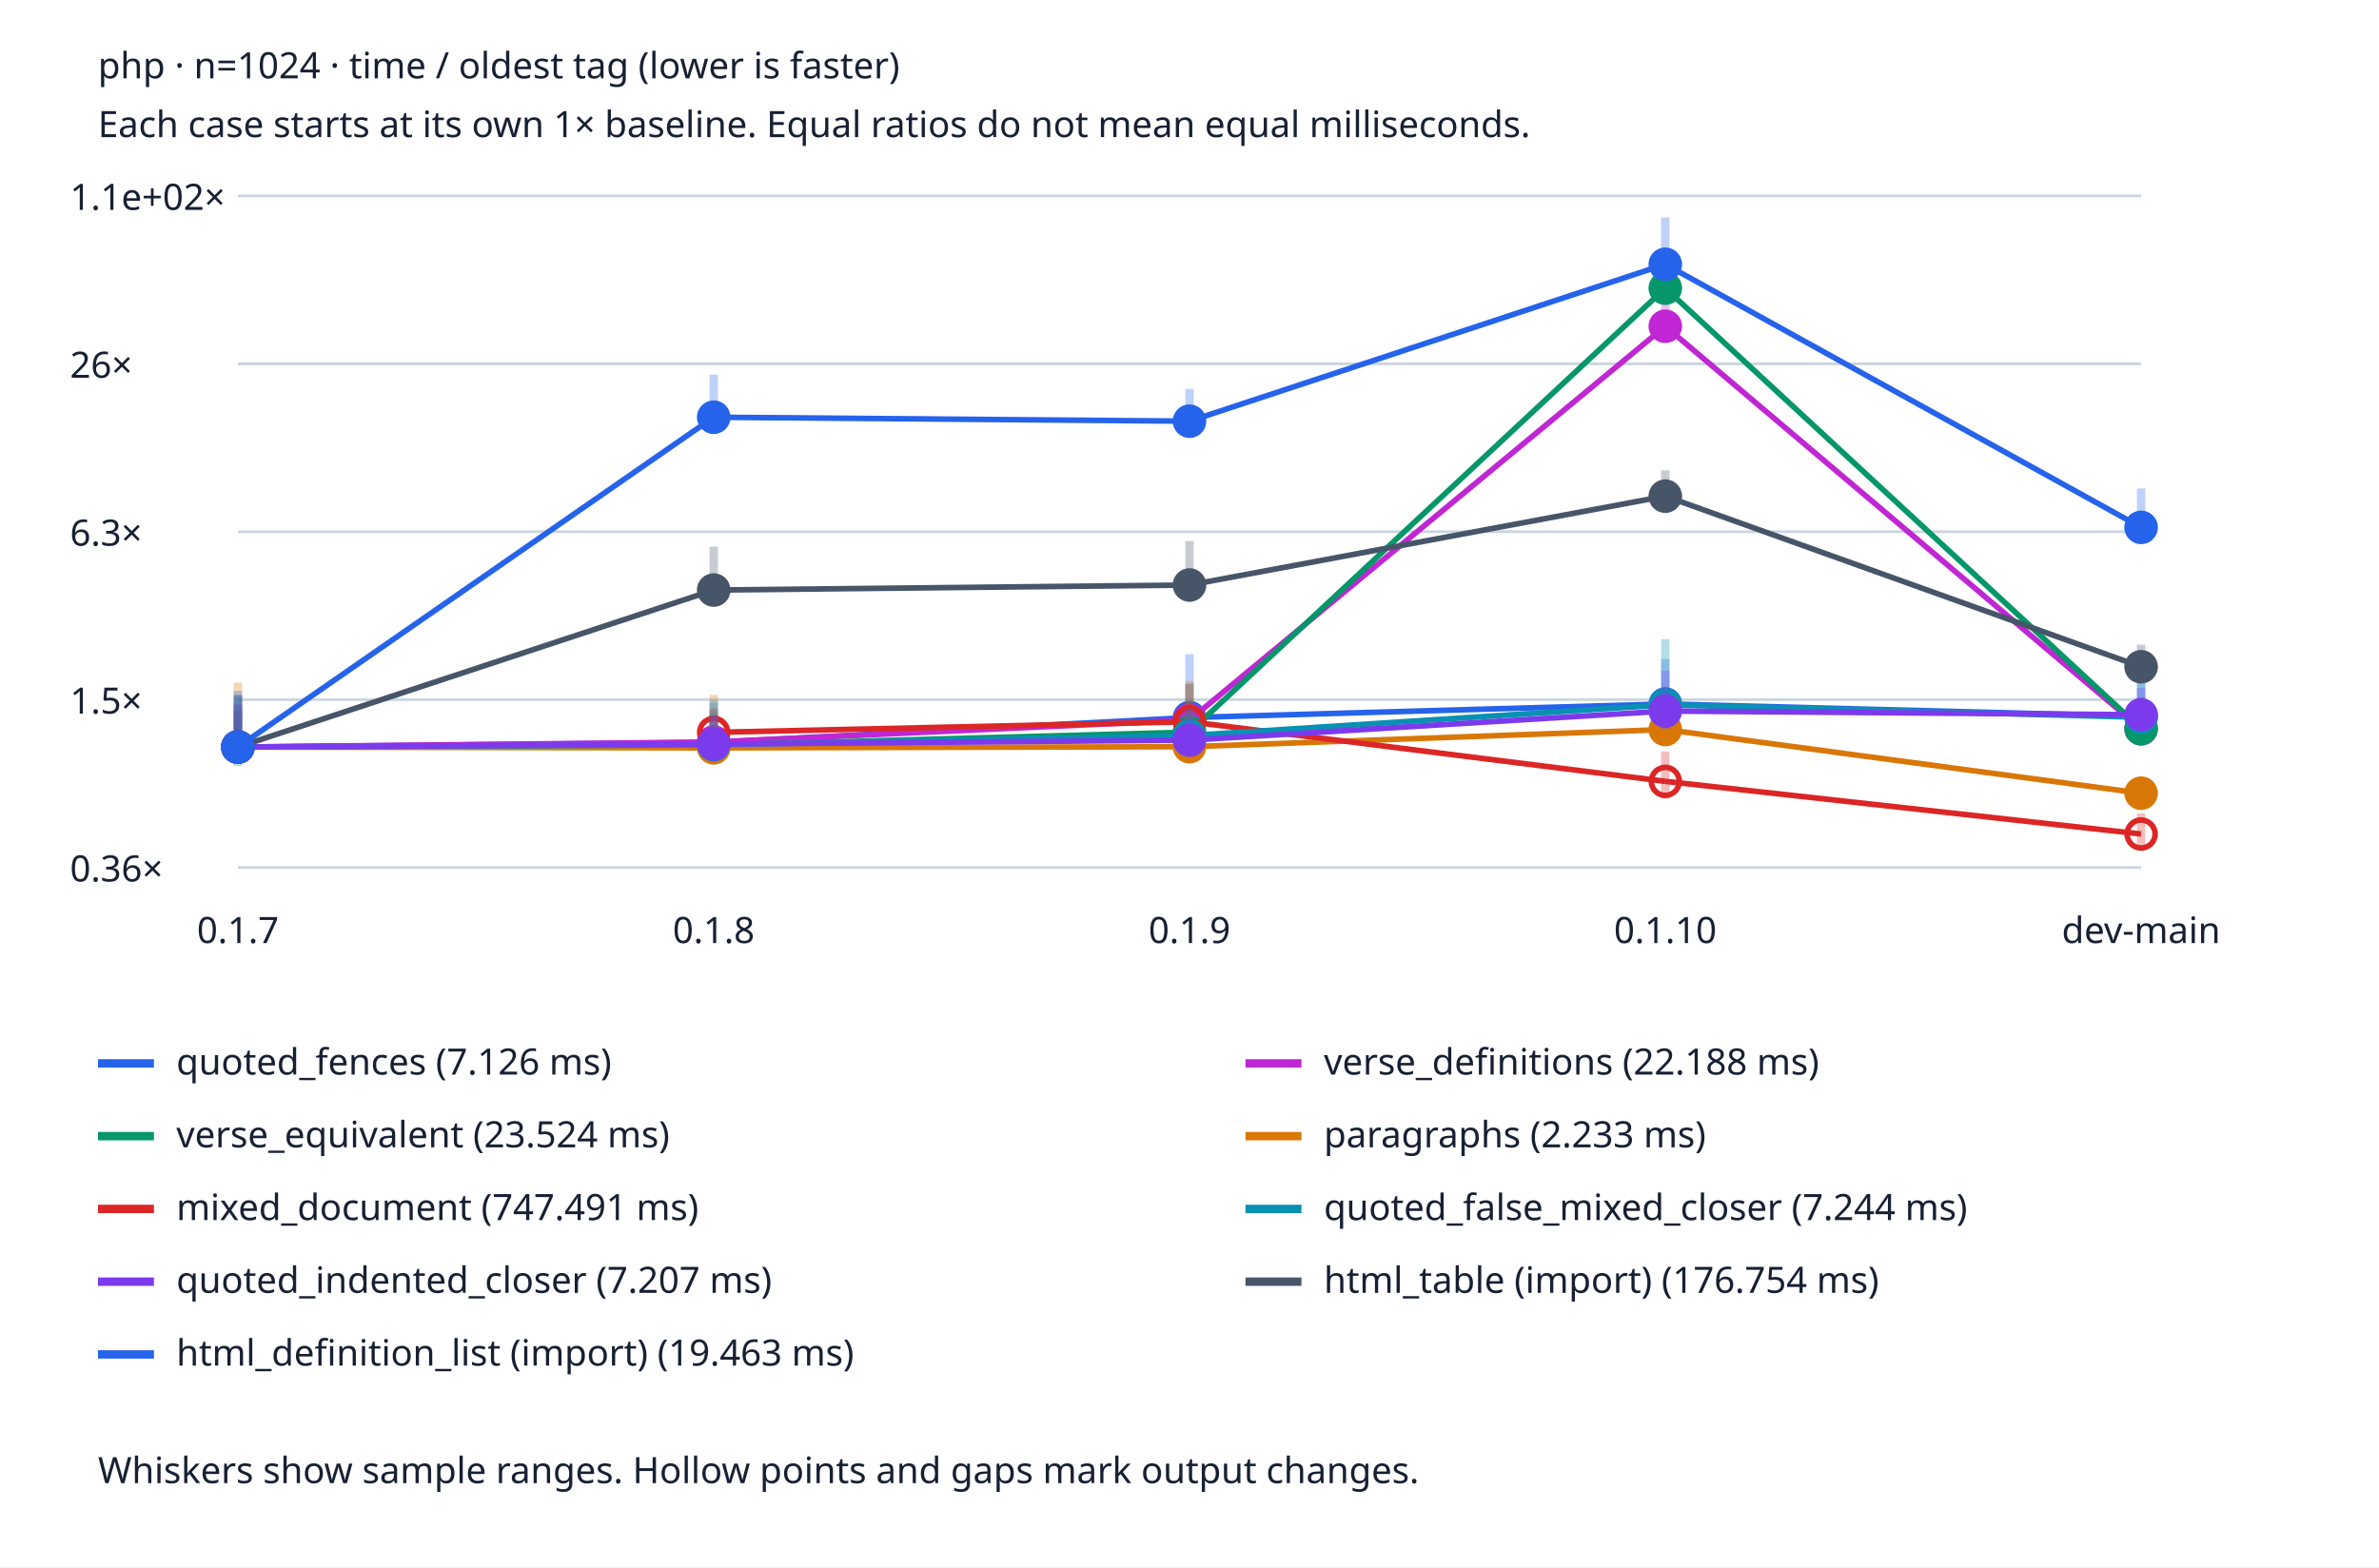
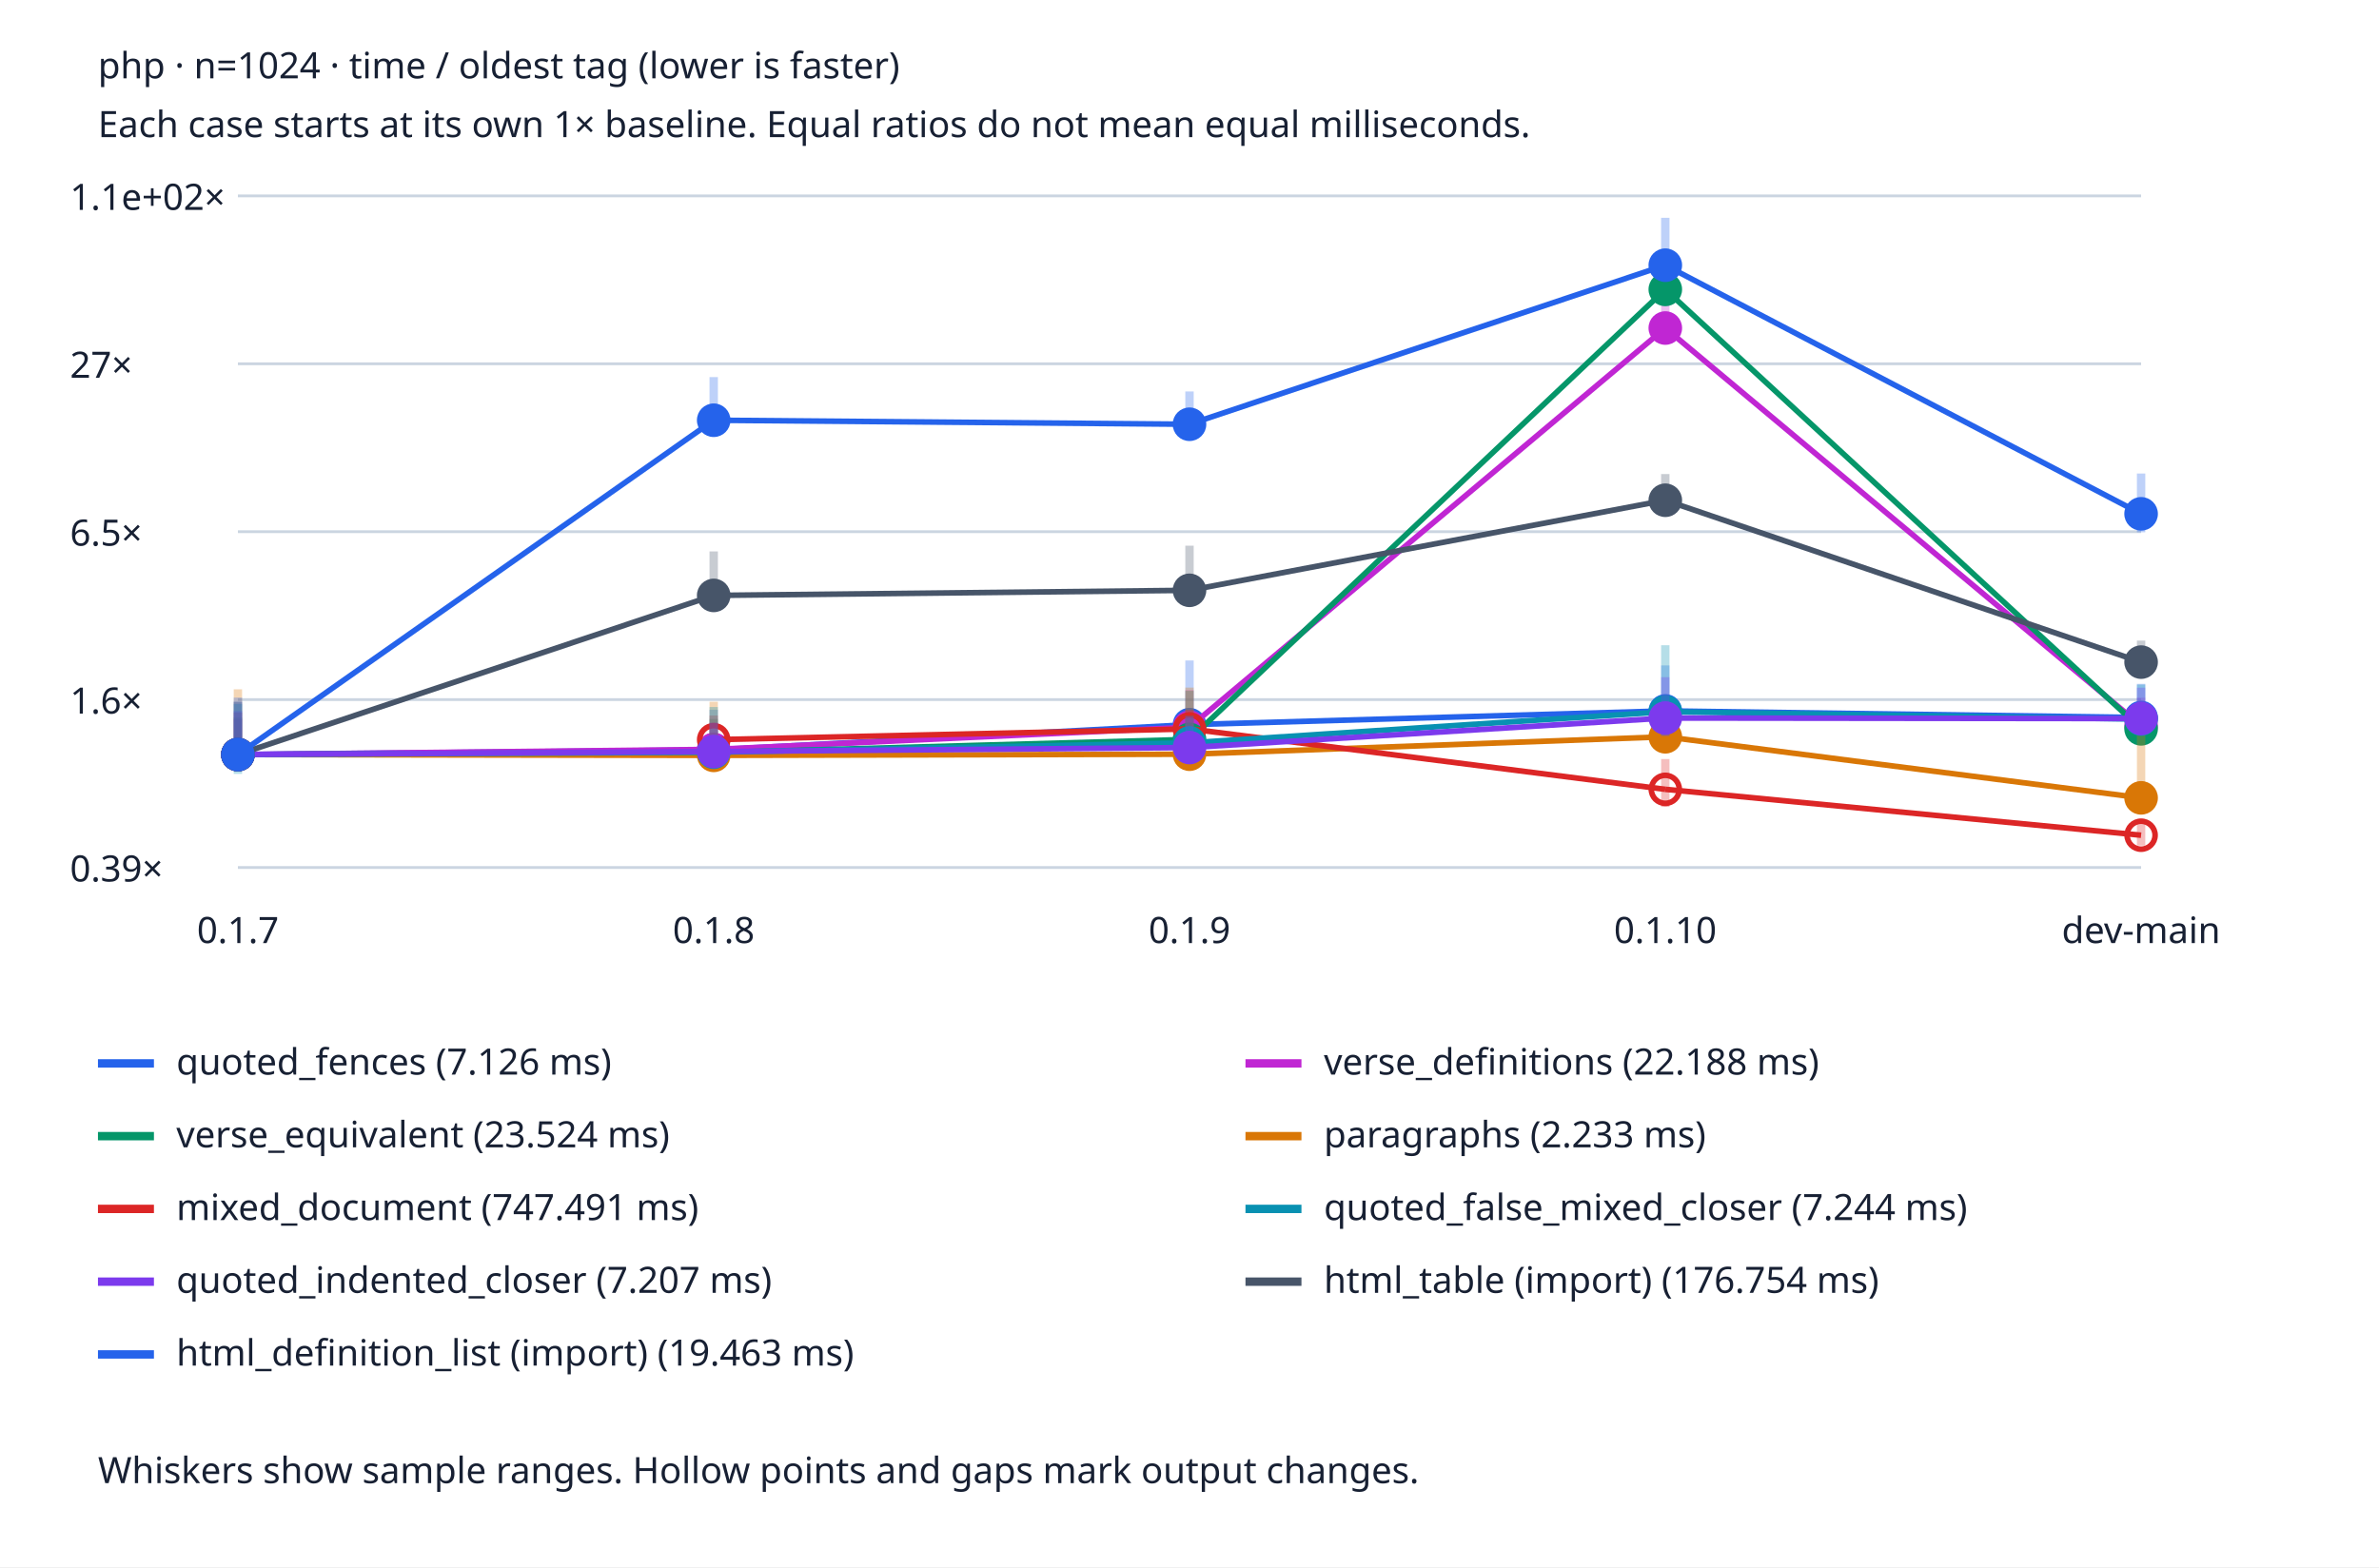
<svg xmlns="http://www.w3.org/2000/svg" viewBox="0 0 850 560" role="img" aria-labelledby="title desc">
  <style>text{font:13px system-ui;fill:#172033}.bg{fill:#fff}.grid{stroke:#cbd5e1}@media(prefers-color-scheme:dark){text{fill:#edf2f7}.bg{fill:#152033}.grid{stroke:#475569}}</style>
  <rect class="bg" width="850" height="560" />
  <text x="35" y="28" font-weight="bold">php · n=1024 · time / oldest tag (lower is faster)</text>
  <text x="35" y="49">Each case starts at its own 1× baseline. Equal ratios do not mean equal milliseconds.</text>
  <line class="grid" x1="85" x2="765" y1="310.0" y2="310.0" />
-   <text x="25" y="315.0">0.36×</text>
+   <text x="25" y="315.0">0.39×</text>
  <line class="grid" x1="85" x2="765" y1="250.0" y2="250.0" />
-   <text x="25" y="255.0">1.5×</text>
+   <text x="25" y="255.0">1.6×</text>
  <line class="grid" x1="85" x2="765" y1="190.0" y2="190.0" />
-   <text x="25" y="195.0">6.3×</text>
+   <text x="25" y="195.0">6.5×</text>
  <line class="grid" x1="85" x2="765" y1="130.0" y2="130.0" />
-   <text x="25" y="135.0">26×</text>
+   <text x="25" y="135.0">27×</text>
  <line class="grid" x1="85" x2="765" y1="70.0" y2="70.0" />
  <text x="25" y="75.0">1.1e+02×</text>
  <text x="85.0" y="337" text-anchor="middle">0.1.7</text>
  <text x="255.0" y="337" text-anchor="middle">0.1.8</text>
  <text x="425.0" y="337" text-anchor="middle">0.1.9</text>
  <text x="595.0" y="337" text-anchor="middle">0.1.10</text>
  <text x="765.0" y="337" text-anchor="middle">dev-main</text>
-   <line x1="85.0" x2="85.0" y1="270.965" y2="248.295" stroke="#2563eb" stroke-width="3" opacity=".3" />
-   <circle cx="85.0" cy="266.953" r="5" fill="#2563eb" stroke="#2563eb" stroke-width="2" />
-   <line x1="85.0" y1="266.953" x2="255.0" y2="265.309" stroke="#2563eb" stroke-width="2" />
-   <line x1="255.0" x2="255.0" y1="270.411" y2="251.157" stroke="#2563eb" stroke-width="3" opacity=".3" />
-   <circle cx="255.0" cy="265.309" r="5" fill="#2563eb" stroke="#2563eb" stroke-width="2" />
-   <line x1="255.0" y1="265.309" x2="425.0" y2="256.407" stroke="#2563eb" stroke-width="2" />
-   <line x1="425.0" x2="425.0" y1="266.534" y2="233.79" stroke="#2563eb" stroke-width="3" opacity=".3" />
-   <circle cx="425.0" cy="256.407" r="5" fill="#2563eb" stroke="#2563eb" stroke-width="2" />
-   <line x1="425.0" y1="256.407" x2="595.0" y2="251.566" stroke="#2563eb" stroke-width="2" />
-   <line x1="595.0" x2="595.0" y1="258.284" y2="235.529" stroke="#2563eb" stroke-width="3" opacity=".3" />
-   <circle cx="595.0" cy="251.566" r="5" fill="#2563eb" stroke="#2563eb" stroke-width="2" />
-   <line x1="595.0" y1="251.566" x2="765.0" y2="255.969" stroke="#2563eb" stroke-width="2" />
-   <line x1="765.0" x2="765.0" y1="257.413" y2="241.532" stroke="#2563eb" stroke-width="3" opacity=".3" />
-   <circle cx="765.0" cy="255.969" r="5" fill="#2563eb" stroke="#2563eb" stroke-width="2" />
+   <line x1="85.0" x2="85.0" y1="273.701" y2="250.723" stroke="#2563eb" stroke-width="3" opacity=".3" />
+   <circle cx="85.0" cy="269.635" r="5" fill="#2563eb" stroke="#2563eb" stroke-width="2" />
+   <line x1="85.0" y1="269.635" x2="255.0" y2="267.968" stroke="#2563eb" stroke-width="2" />
+   <line x1="255.0" x2="255.0" y1="273.14" y2="253.624" stroke="#2563eb" stroke-width="3" opacity=".3" />
+   <circle cx="255.0" cy="267.968" r="5" fill="#2563eb" stroke="#2563eb" stroke-width="2" />
+   <line x1="255.0" y1="267.968" x2="425.0" y2="258.945" stroke="#2563eb" stroke-width="2" />
+   <line x1="425.0" x2="425.0" y1="269.21" y2="236.02" stroke="#2563eb" stroke-width="3" opacity=".3" />
+   <circle cx="425.0" cy="258.945" r="5" fill="#2563eb" stroke="#2563eb" stroke-width="2" />
+   <line x1="425.0" y1="258.945" x2="595.0" y2="254.039" stroke="#2563eb" stroke-width="2" />
+   <line x1="595.0" x2="595.0" y1="260.848" y2="237.783" stroke="#2563eb" stroke-width="3" opacity=".3" />
+   <circle cx="595.0" cy="254.039" r="5" fill="#2563eb" stroke="#2563eb" stroke-width="2" />
+   <line x1="595.0" y1="254.039" x2="765.0" y2="256.4" stroke="#2563eb" stroke-width="2" />
+   <line x1="765.0" x2="765.0" y1="260.686" y2="244.366" stroke="#2563eb" stroke-width="3" opacity=".3" />
+   <circle cx="765.0" cy="256.4" r="5" fill="#2563eb" stroke="#2563eb" stroke-width="2" />
  <line x1="35" x2="55" y1="380" y2="380" stroke="#2563eb" stroke-width="3" />
  <text x="63" y="384">quoted_fences (7.126 ms)</text>
-   <line x1="85.0" x2="85.0" y1="270.47" y2="254.519" stroke="#c026d3" stroke-width="3" opacity=".3" />
-   <circle cx="85.0" cy="266.953" r="5" fill="#c026d3" stroke="#c026d3" stroke-width="2" />
-   <line x1="85.0" y1="266.953" x2="255.0" y2="265.131" stroke="#c026d3" stroke-width="2" />
-   <line x1="255.0" x2="255.0" y1="270.345" y2="255.698" stroke="#c026d3" stroke-width="3" opacity=".3" />
-   <circle cx="255.0" cy="265.131" r="5" fill="#c026d3" stroke="#c026d3" stroke-width="2" />
-   <line x1="255.0" y1="265.131" x2="425.0" y2="257.307" stroke="#c026d3" stroke-width="2" />
-   <line x1="425.0" x2="425.0" y1="268.633" y2="244.231" stroke="#c026d3" stroke-width="3" opacity=".3" />
-   <circle cx="425.0" cy="257.307" r="5" fill="#c026d3" stroke="#c026d3" stroke-width="2" />
-   <line x1="425.0" y1="257.307" x2="595.0" y2="116.591" stroke="#c026d3" stroke-width="2" />
-   <line x1="595.0" x2="595.0" y1="120.951" y2="108.026" stroke="#c026d3" stroke-width="3" opacity=".3" />
-   <circle cx="595.0" cy="116.591" r="5" fill="#c026d3" stroke="#c026d3" stroke-width="2" />
-   <line x1="595.0" y1="116.591" x2="765.0" y2="260.433" stroke="#c026d3" stroke-width="2" />
-   <line x1="765.0" x2="765.0" y1="261.834" y2="252.655" stroke="#c026d3" stroke-width="3" opacity=".3" />
-   <circle cx="765.0" cy="260.433" r="5" fill="#c026d3" stroke="#c026d3" stroke-width="2" />
+   <line x1="85.0" x2="85.0" y1="273.2" y2="257.031" stroke="#c026d3" stroke-width="3" opacity=".3" />
+   <circle cx="85.0" cy="269.635" r="5" fill="#c026d3" stroke="#c026d3" stroke-width="2" />
+   <line x1="85.0" y1="269.635" x2="255.0" y2="267.788" stroke="#c026d3" stroke-width="2" />
+   <line x1="255.0" x2="255.0" y1="273.073" y2="258.227" stroke="#c026d3" stroke-width="3" opacity=".3" />
+   <circle cx="255.0" cy="267.788" r="5" fill="#c026d3" stroke="#c026d3" stroke-width="2" />
+   <line x1="255.0" y1="267.788" x2="425.0" y2="259.857" stroke="#c026d3" stroke-width="2" />
+   <line x1="425.0" x2="425.0" y1="271.338" y2="246.604" stroke="#c026d3" stroke-width="3" opacity=".3" />
+   <circle cx="425.0" cy="259.857" r="5" fill="#c026d3" stroke="#c026d3" stroke-width="2" />
+   <line x1="425.0" y1="259.857" x2="595.0" y2="117.225" stroke="#c026d3" stroke-width="2" />
+   <line x1="595.0" x2="595.0" y1="121.645" y2="108.543" stroke="#c026d3" stroke-width="3" opacity=".3" />
+   <circle cx="595.0" cy="117.225" r="5" fill="#c026d3" stroke="#c026d3" stroke-width="2" />
+   <line x1="595.0" y1="117.225" x2="765.0" y2="259.332" stroke="#c026d3" stroke-width="2" />
+   <line x1="765.0" x2="765.0" y1="263.332" y2="249.333" stroke="#c026d3" stroke-width="3" opacity=".3" />
+   <circle cx="765.0" cy="259.332" r="5" fill="#c026d3" stroke="#c026d3" stroke-width="2" />
  <line x1="445" x2="465" y1="380" y2="380" stroke="#c026d3" stroke-width="3" />
  <text x="473" y="384">verse_definitions (22.188 ms)</text>
-   <line x1="85.0" x2="85.0" y1="270.461" y2="253.896" stroke="#059669" stroke-width="3" opacity=".3" />
-   <circle cx="85.0" cy="266.953" r="5" fill="#059669" stroke="#059669" stroke-width="2" />
-   <line x1="85.0" y1="266.953" x2="255.0" y2="266.278" stroke="#059669" stroke-width="2" />
-   <line x1="255.0" x2="255.0" y1="270.065" y2="254.423" stroke="#059669" stroke-width="3" opacity=".3" />
-   <circle cx="255.0" cy="266.278" r="5" fill="#059669" stroke="#059669" stroke-width="2" />
-   <line x1="255.0" y1="266.278" x2="425.0" y2="261.618" stroke="#059669" stroke-width="2" />
-   <line x1="425.0" x2="425.0" y1="267.133" y2="244.496" stroke="#059669" stroke-width="3" opacity=".3" />
-   <circle cx="425.0" cy="261.618" r="5" fill="#059669" stroke="#059669" stroke-width="2" />
-   <line x1="425.0" y1="261.618" x2="595.0" y2="102.971" stroke="#059669" stroke-width="2" />
-   <line x1="595.0" x2="595.0" y1="106.893" y2="98.696" stroke="#059669" stroke-width="3" opacity=".3" />
-   <circle cx="595.0" cy="102.971" r="5" fill="#059669" stroke="#059669" stroke-width="2" />
-   <line x1="595.0" y1="102.971" x2="765.0" y2="260.386" stroke="#059669" stroke-width="2" />
-   <line x1="765.0" x2="765.0" y1="263.34" y2="249.185" stroke="#059669" stroke-width="3" opacity=".3" />
-   <circle cx="765.0" cy="260.386" r="5" fill="#059669" stroke="#059669" stroke-width="2" />
+   <line x1="85.0" x2="85.0" y1="273.191" y2="256.4" stroke="#059669" stroke-width="3" opacity=".3" />
+   <circle cx="85.0" cy="269.635" r="5" fill="#059669" stroke="#059669" stroke-width="2" />
+   <line x1="85.0" y1="269.635" x2="255.0" y2="268.951" stroke="#059669" stroke-width="2" />
+   <line x1="255.0" x2="255.0" y1="272.79" y2="256.934" stroke="#059669" stroke-width="3" opacity=".3" />
+   <circle cx="255.0" cy="268.951" r="5" fill="#059669" stroke="#059669" stroke-width="2" />
+   <line x1="255.0" y1="268.951" x2="425.0" y2="264.228" stroke="#059669" stroke-width="2" />
+   <line x1="425.0" x2="425.0" y1="269.818" y2="246.872" stroke="#059669" stroke-width="3" opacity=".3" />
+   <circle cx="425.0" cy="264.228" r="5" fill="#059669" stroke="#059669" stroke-width="2" />
+   <line x1="425.0" y1="264.228" x2="595.0" y2="103.42" stroke="#059669" stroke-width="2" />
+   <line x1="595.0" x2="595.0" y1="107.395" y2="99.087" stroke="#059669" stroke-width="3" opacity=".3" />
+   <circle cx="595.0" cy="103.42" r="5" fill="#059669" stroke="#059669" stroke-width="2" />
+   <line x1="595.0" y1="103.42" x2="765.0" y2="260.451" stroke="#059669" stroke-width="2" />
+   <line x1="765.0" x2="765.0" y1="264.849" y2="251.904" stroke="#059669" stroke-width="3" opacity=".3" />
+   <circle cx="765.0" cy="260.451" r="5" fill="#059669" stroke="#059669" stroke-width="2" />
  <line x1="35" x2="55" y1="406" y2="406" stroke="#059669" stroke-width="3" />
  <text x="63" y="410">verse_equivalent (23.524 ms)</text>
-   <line x1="85.0" x2="85.0" y1="269.305" y2="243.956" stroke="#d97706" stroke-width="3" opacity=".3" />
-   <circle cx="85.0" cy="266.953" r="5" fill="#d97706" stroke="#d97706" stroke-width="2" />
-   <line x1="85.0" y1="266.953" x2="255.0" y2="267.243" stroke="#d97706" stroke-width="2" />
-   <line x1="255.0" x2="255.0" y1="268.482" y2="248.334" stroke="#d97706" stroke-width="3" opacity=".3" />
-   <circle cx="255.0" cy="267.243" r="5" fill="#d97706" stroke="#d97706" stroke-width="2" />
-   <line x1="255.0" y1="267.243" x2="425.0" y2="266.834" stroke="#d97706" stroke-width="2" />
-   <line x1="425.0" x2="425.0" y1="269.117" y2="243.34" stroke="#d97706" stroke-width="3" opacity=".3" />
-   <circle cx="425.0" cy="266.834" r="5" fill="#d97706" stroke="#d97706" stroke-width="2" />
-   <line x1="425.0" y1="266.834" x2="595.0" y2="260.691" stroke="#d97706" stroke-width="2" />
-   <line x1="595.0" x2="595.0" y1="262.056" y2="249.635" stroke="#d97706" stroke-width="3" opacity=".3" />
-   <circle cx="595.0" cy="260.691" r="5" fill="#d97706" stroke="#d97706" stroke-width="2" />
-   <line x1="595.0" y1="260.691" x2="765.0" y2="283.45" stroke="#d97706" stroke-width="2" />
-   <line x1="765.0" x2="765.0" y1="284.951" y2="281.59" stroke="#d97706" stroke-width="3" opacity=".3" />
-   <circle cx="765.0" cy="283.45" r="5" fill="#d97706" stroke="#d97706" stroke-width="2" />
+   <line x1="85.0" x2="85.0" y1="272.019" y2="246.325" stroke="#d97706" stroke-width="3" opacity=".3" />
+   <circle cx="85.0" cy="269.635" r="5" fill="#d97706" stroke="#d97706" stroke-width="2" />
+   <line x1="85.0" y1="269.635" x2="255.0" y2="269.929" stroke="#d97706" stroke-width="2" />
+   <line x1="255.0" x2="255.0" y1="271.185" y2="250.762" stroke="#d97706" stroke-width="3" opacity=".3" />
+   <circle cx="255.0" cy="269.929" r="5" fill="#d97706" stroke="#d97706" stroke-width="2" />
+   <line x1="255.0" y1="269.929" x2="425.0" y2="269.514" stroke="#d97706" stroke-width="2" />
+   <line x1="425.0" x2="425.0" y1="271.829" y2="245.7" stroke="#d97706" stroke-width="3" opacity=".3" />
+   <circle cx="425.0" cy="269.514" r="5" fill="#d97706" stroke="#d97706" stroke-width="2" />
+   <line x1="425.0" y1="269.514" x2="595.0" y2="263.288" stroke="#d97706" stroke-width="2" />
+   <line x1="595.0" x2="595.0" y1="264.671" y2="252.081" stroke="#d97706" stroke-width="3" opacity=".3" />
+   <circle cx="595.0" cy="263.288" r="5" fill="#d97706" stroke="#d97706" stroke-width="2" />
+   <line x1="595.0" y1="263.288" x2="765.0" y2="285.108" stroke="#d97706" stroke-width="2" />
+   <line x1="765.0" x2="765.0" y1="286.028" y2="256.882" stroke="#d97706" stroke-width="3" opacity=".3" />
+   <circle cx="765.0" cy="285.108" r="5" fill="#d97706" stroke="#d97706" stroke-width="2" />
  <line x1="445" x2="465" y1="406" y2="406" stroke="#d97706" stroke-width="3" />
  <text x="473" y="410">paragraphs (2.233 ms)</text>
-   <line x1="85.0" x2="85.0" y1="271.261" y2="252.171" stroke="#dc2626" stroke-width="3" opacity=".3" />
-   <circle cx="85.0" cy="266.953" r="5" fill="#dc2626" stroke="#dc2626" stroke-width="2" />
-   <line x1="255.0" x2="255.0" y1="265.525" y2="253.21" stroke="#dc2626" stroke-width="3" opacity=".3" />
-   <circle cx="255.0" cy="261.708" r="5" fill="none" stroke="#dc2626" stroke-width="2" />
-   <line x1="255.0" y1="261.708" x2="425.0" y2="257.911" stroke="#dc2626" stroke-width="2" />
-   <line x1="425.0" x2="425.0" y1="265.933" y2="251.178" stroke="#dc2626" stroke-width="3" opacity=".3" />
-   <circle cx="425.0" cy="257.911" r="5" fill="none" stroke="#dc2626" stroke-width="2" />
-   <line x1="425.0" y1="257.911" x2="595.0" y2="279.216" stroke="#dc2626" stroke-width="2" />
-   <line x1="595.0" x2="595.0" y1="285.416" y2="268.53" stroke="#dc2626" stroke-width="3" opacity=".3" />
-   <circle cx="595.0" cy="279.216" r="5" fill="none" stroke="#dc2626" stroke-width="2" />
-   <line x1="595.0" y1="279.216" x2="765.0" y2="298.033" stroke="#dc2626" stroke-width="2" />
-   <line x1="765.0" x2="765.0" y1="302.275" y2="290.62" stroke="#dc2626" stroke-width="3" opacity=".3" />
-   <circle cx="765.0" cy="298.033" r="5" fill="none" stroke="#dc2626" stroke-width="2" />
+   <line x1="85.0" x2="85.0" y1="274.001" y2="254.652" stroke="#dc2626" stroke-width="3" opacity=".3" />
+   <circle cx="85.0" cy="269.635" r="5" fill="#dc2626" stroke="#dc2626" stroke-width="2" />
+   <line x1="255.0" x2="255.0" y1="268.188" y2="255.705" stroke="#dc2626" stroke-width="3" opacity=".3" />
+   <circle cx="255.0" cy="264.318" r="5" fill="none" stroke="#dc2626" stroke-width="2" />
+   <line x1="255.0" y1="264.318" x2="425.0" y2="260.47" stroke="#dc2626" stroke-width="2" />
+   <line x1="425.0" x2="425.0" y1="268.602" y2="253.645" stroke="#dc2626" stroke-width="3" opacity=".3" />
+   <circle cx="425.0" cy="260.47" r="5" fill="none" stroke="#dc2626" stroke-width="2" />
+   <line x1="425.0" y1="260.47" x2="595.0" y2="282.065" stroke="#dc2626" stroke-width="2" />
+   <line x1="595.0" x2="595.0" y1="288.349" y2="271.234" stroke="#dc2626" stroke-width="3" opacity=".3" />
+   <circle cx="595.0" cy="282.065" r="5" fill="none" stroke="#dc2626" stroke-width="2" />
+   <line x1="595.0" y1="282.065" x2="765.0" y2="298.459" stroke="#dc2626" stroke-width="2" />
+   <line x1="765.0" x2="765.0" y1="302.17" y2="293.199" stroke="#dc2626" stroke-width="3" opacity=".3" />
+   <circle cx="765.0" cy="298.459" r="5" fill="none" stroke="#dc2626" stroke-width="2" />
  <line x1="35" x2="55" y1="432" y2="432" stroke="#dc2626" stroke-width="3" />
  <text x="63" y="436">mixed_document (747.491 ms)</text>
-   <line x1="85.0" x2="85.0" y1="273.774" y2="249.119" stroke="#0891b2" stroke-width="3" opacity=".3" />
-   <circle cx="85.0" cy="266.953" r="5" fill="#0891b2" stroke="#0891b2" stroke-width="2" />
-   <line x1="85.0" y1="266.953" x2="255.0" y2="266.139" stroke="#0891b2" stroke-width="2" />
-   <line x1="255.0" x2="255.0" y1="270.533" y2="250.187" stroke="#0891b2" stroke-width="3" opacity=".3" />
-   <circle cx="255.0" cy="266.139" r="5" fill="#0891b2" stroke="#0891b2" stroke-width="2" />
-   <line x1="255.0" y1="266.139" x2="425.0" y2="262.829" stroke="#0891b2" stroke-width="2" />
-   <line x1="425.0" x2="425.0" y1="269.959" y2="253.218" stroke="#0891b2" stroke-width="3" opacity=".3" />
-   <circle cx="425.0" cy="262.829" r="5" fill="#0891b2" stroke="#0891b2" stroke-width="2" />
-   <line x1="425.0" y1="262.829" x2="595.0" y2="251.871" stroke="#0891b2" stroke-width="2" />
-   <line x1="595.0" x2="595.0" y1="260.295" y2="228.413" stroke="#0891b2" stroke-width="3" opacity=".3" />
-   <circle cx="595.0" cy="251.871" r="5" fill="#0891b2" stroke="#0891b2" stroke-width="2" />
-   <line x1="595.0" y1="251.871" x2="765.0" y2="256.316" stroke="#0891b2" stroke-width="2" />
-   <line x1="765.0" x2="765.0" y1="258.024" y2="237.493" stroke="#0891b2" stroke-width="3" opacity=".3" />
-   <circle cx="765.0" cy="256.316" r="5" fill="#0891b2" stroke="#0891b2" stroke-width="2" />
+   <line x1="85.0" x2="85.0" y1="276.549" y2="251.558" stroke="#0891b2" stroke-width="3" opacity=".3" />
+   <circle cx="85.0" cy="269.635" r="5" fill="#0891b2" stroke="#0891b2" stroke-width="2" />
+   <line x1="85.0" y1="269.635" x2="255.0" y2="268.81" stroke="#0891b2" stroke-width="2" />
+   <line x1="255.0" x2="255.0" y1="273.263" y2="252.641" stroke="#0891b2" stroke-width="3" opacity=".3" />
+   <circle cx="255.0" cy="268.81" r="5" fill="#0891b2" stroke="#0891b2" stroke-width="2" />
+   <line x1="255.0" y1="268.81" x2="425.0" y2="265.455" stroke="#0891b2" stroke-width="2" />
+   <line x1="425.0" x2="425.0" y1="272.682" y2="255.712" stroke="#0891b2" stroke-width="3" opacity=".3" />
+   <circle cx="425.0" cy="265.455" r="5" fill="#0891b2" stroke="#0891b2" stroke-width="2" />
+   <line x1="425.0" y1="265.455" x2="595.0" y2="254.347" stroke="#0891b2" stroke-width="2" />
+   <line x1="595.0" x2="595.0" y1="262.886" y2="230.57" stroke="#0891b2" stroke-width="3" opacity=".3" />
+   <circle cx="595.0" cy="254.347" r="5" fill="#0891b2" stroke="#0891b2" stroke-width="2" />
+   <line x1="595.0" y1="254.347" x2="765.0" y2="256.982" stroke="#0891b2" stroke-width="2" />
+   <line x1="765.0" x2="765.0" y1="261.236" y2="244.629" stroke="#0891b2" stroke-width="3" opacity=".3" />
+   <circle cx="765.0" cy="256.982" r="5" fill="#0891b2" stroke="#0891b2" stroke-width="2" />
  <line x1="445" x2="465" y1="432" y2="432" stroke="#0891b2" stroke-width="3" />
  <text x="473" y="436">quoted_false_mixed_closer (7.244 ms)</text>
-   <line x1="85.0" x2="85.0" y1="271.467" y2="251.628" stroke="#7c3aed" stroke-width="3" opacity=".3" />
-   <circle cx="85.0" cy="266.953" r="5" fill="#7c3aed" stroke="#7c3aed" stroke-width="2" />
-   <line x1="85.0" y1="266.953" x2="255.0" y2="265.903" stroke="#7c3aed" stroke-width="2" />
-   <line x1="255.0" x2="255.0" y1="270.775" y2="255.783" stroke="#7c3aed" stroke-width="3" opacity=".3" />
-   <circle cx="255.0" cy="265.903" r="5" fill="#7c3aed" stroke="#7c3aed" stroke-width="2" />
-   <line x1="255.0" y1="265.903" x2="425.0" y2="264.491" stroke="#7c3aed" stroke-width="2" />
-   <line x1="425.0" x2="425.0" y1="269.583" y2="253.549" stroke="#7c3aed" stroke-width="3" opacity=".3" />
-   <circle cx="425.0" cy="264.491" r="5" fill="#7c3aed" stroke="#7c3aed" stroke-width="2" />
-   <line x1="425.0" y1="264.491" x2="595.0" y2="254.082" stroke="#7c3aed" stroke-width="2" />
-   <line x1="595.0" x2="595.0" y1="260.46" y2="239.672" stroke="#7c3aed" stroke-width="3" opacity=".3" />
-   <circle cx="595.0" cy="254.082" r="5" fill="#7c3aed" stroke="#7c3aed" stroke-width="2" />
-   <line x1="595.0" y1="254.082" x2="765.0" y2="255.417" stroke="#7c3aed" stroke-width="2" />
-   <line x1="765.0" x2="765.0" y1="258.153" y2="245.764" stroke="#7c3aed" stroke-width="3" opacity=".3" />
-   <circle cx="765.0" cy="255.417" r="5" fill="#7c3aed" stroke="#7c3aed" stroke-width="2" />
+   <line x1="85.0" x2="85.0" y1="274.211" y2="254.101" stroke="#7c3aed" stroke-width="3" opacity=".3" />
+   <circle cx="85.0" cy="269.635" r="5" fill="#7c3aed" stroke="#7c3aed" stroke-width="2" />
+   <line x1="85.0" y1="269.635" x2="255.0" y2="268.571" stroke="#7c3aed" stroke-width="2" />
+   <line x1="255.0" x2="255.0" y1="273.509" y2="258.313" stroke="#7c3aed" stroke-width="3" opacity=".3" />
+   <circle cx="255.0" cy="268.571" r="5" fill="#7c3aed" stroke="#7c3aed" stroke-width="2" />
+   <line x1="255.0" y1="268.571" x2="425.0" y2="267.139" stroke="#7c3aed" stroke-width="2" />
+   <line x1="425.0" x2="425.0" y1="272.301" y2="256.049" stroke="#7c3aed" stroke-width="3" opacity=".3" />
+   <circle cx="425.0" cy="267.139" r="5" fill="#7c3aed" stroke="#7c3aed" stroke-width="2" />
+   <line x1="425.0" y1="267.139" x2="595.0" y2="256.589" stroke="#7c3aed" stroke-width="2" />
+   <line x1="595.0" x2="595.0" y1="263.053" y2="241.982" stroke="#7c3aed" stroke-width="3" opacity=".3" />
+   <circle cx="595.0" cy="256.589" r="5" fill="#7c3aed" stroke="#7c3aed" stroke-width="2" />
+   <line x1="595.0" y1="256.589" x2="765.0" y2="256.783" stroke="#7c3aed" stroke-width="2" />
+   <line x1="765.0" x2="765.0" y1="259.486" y2="245.745" stroke="#7c3aed" stroke-width="3" opacity=".3" />
+   <circle cx="765.0" cy="256.783" r="5" fill="#7c3aed" stroke="#7c3aed" stroke-width="2" />
  <line x1="35" x2="55" y1="458" y2="458" stroke="#7c3aed" stroke-width="3" />
  <text x="63" y="462">quoted_indented_closer (7.207 ms)</text>
-   <line x1="85.0" x2="85.0" y1="269.898" y2="248.413" stroke="#475569" stroke-width="3" opacity=".3" />
-   <circle cx="85.0" cy="266.953" r="5" fill="#475569" stroke="#475569" stroke-width="2" />
-   <line x1="85.0" y1="266.953" x2="255.0" y2="210.851" stroke="#475569" stroke-width="2" />
-   <line x1="255.0" x2="255.0" y1="214.504" y2="195.342" stroke="#475569" stroke-width="3" opacity=".3" />
-   <circle cx="255.0" cy="210.851" r="5" fill="#475569" stroke="#475569" stroke-width="2" />
-   <line x1="255.0" y1="210.851" x2="425.0" y2="209.054" stroke="#475569" stroke-width="2" />
-   <line x1="425.0" x2="425.0" y1="214.516" y2="193.321" stroke="#475569" stroke-width="3" opacity=".3" />
-   <circle cx="425.0" cy="209.054" r="5" fill="#475569" stroke="#475569" stroke-width="2" />
-   <line x1="425.0" y1="209.054" x2="595.0" y2="177.303" stroke="#475569" stroke-width="2" />
-   <line x1="595.0" x2="595.0" y1="182.788" y2="168.067" stroke="#475569" stroke-width="3" opacity=".3" />
-   <circle cx="595.0" cy="177.303" r="5" fill="#475569" stroke="#475569" stroke-width="2" />
-   <line x1="595.0" y1="177.303" x2="765.0" y2="238.265" stroke="#475569" stroke-width="2" />
-   <line x1="765.0" x2="765.0" y1="241.138" y2="230.348" stroke="#475569" stroke-width="3" opacity=".3" />
-   <circle cx="765.0" cy="238.265" r="5" fill="#475569" stroke="#475569" stroke-width="2" />
+   <line x1="85.0" x2="85.0" y1="272.62" y2="250.843" stroke="#475569" stroke-width="3" opacity=".3" />
+   <circle cx="85.0" cy="269.635" r="5" fill="#475569" stroke="#475569" stroke-width="2" />
+   <line x1="85.0" y1="269.635" x2="255.0" y2="212.769" stroke="#475569" stroke-width="2" />
+   <line x1="255.0" x2="255.0" y1="216.472" y2="197.049" stroke="#475569" stroke-width="3" opacity=".3" />
+   <circle cx="255.0" cy="212.769" r="5" fill="#475569" stroke="#475569" stroke-width="2" />
+   <line x1="255.0" y1="212.769" x2="425.0" y2="210.948" stroke="#475569" stroke-width="2" />
+   <line x1="425.0" x2="425.0" y1="216.484" y2="195.001" stroke="#475569" stroke-width="3" opacity=".3" />
+   <circle cx="425.0" cy="210.948" r="5" fill="#475569" stroke="#475569" stroke-width="2" />
+   <line x1="425.0" y1="210.948" x2="595.0" y2="178.764" stroke="#475569" stroke-width="2" />
+   <line x1="595.0" x2="595.0" y1="184.324" y2="169.402" stroke="#475569" stroke-width="3" opacity=".3" />
+   <circle cx="595.0" cy="178.764" r="5" fill="#475569" stroke="#475569" stroke-width="2" />
+   <line x1="595.0" y1="178.764" x2="765.0" y2="236.607" stroke="#475569" stroke-width="2" />
+   <line x1="765.0" x2="765.0" y1="240.361" y2="228.91" stroke="#475569" stroke-width="3" opacity=".3" />
+   <circle cx="765.0" cy="236.607" r="5" fill="#475569" stroke="#475569" stroke-width="2" />
  <line x1="445" x2="465" y1="458" y2="458" stroke="#475569" stroke-width="3" />
  <text x="473" y="462">html_table (import) (176.754 ms)</text>
-   <line x1="85.0" x2="85.0" y1="269.602" y2="246.878" stroke="#2563eb" stroke-width="3" opacity=".3" />
-   <circle cx="85.0" cy="266.953" r="5" fill="#2563eb" stroke="#2563eb" stroke-width="2" />
-   <line x1="85.0" y1="266.953" x2="255.0" y2="149.093" stroke="#2563eb" stroke-width="2" />
-   <line x1="255.0" x2="255.0" y1="154.881" y2="133.885" stroke="#2563eb" stroke-width="3" opacity=".3" />
-   <circle cx="255.0" cy="149.093" r="5" fill="#2563eb" stroke="#2563eb" stroke-width="2" />
-   <line x1="255.0" y1="149.093" x2="425.0" y2="150.508" stroke="#2563eb" stroke-width="2" />
-   <line x1="425.0" x2="425.0" y1="154.898" y2="138.946" stroke="#2563eb" stroke-width="3" opacity=".3" />
-   <circle cx="425.0" cy="150.508" r="5" fill="#2563eb" stroke="#2563eb" stroke-width="2" />
-   <line x1="425.0" y1="150.508" x2="595.0" y2="94.435" stroke="#2563eb" stroke-width="2" />
-   <line x1="595.0" x2="595.0" y1="99.148" y2="77.725" stroke="#2563eb" stroke-width="3" opacity=".3" />
-   <circle cx="595.0" cy="94.435" r="5" fill="#2563eb" stroke="#2563eb" stroke-width="2" />
-   <line x1="595.0" y1="94.435" x2="765.0" y2="188.453" stroke="#2563eb" stroke-width="2" />
-   <line x1="765.0" x2="765.0" y1="192.603" y2="174.547" stroke="#2563eb" stroke-width="3" opacity=".3" />
-   <circle cx="765.0" cy="188.453" r="5" fill="#2563eb" stroke="#2563eb" stroke-width="2" />
+   <line x1="85.0" x2="85.0" y1="272.32" y2="249.287" stroke="#2563eb" stroke-width="3" opacity=".3" />
+   <circle cx="85.0" cy="269.635" r="5" fill="#2563eb" stroke="#2563eb" stroke-width="2" />
+   <line x1="85.0" y1="269.635" x2="255.0" y2="150.17" stroke="#2563eb" stroke-width="2" />
+   <line x1="255.0" x2="255.0" y1="156.037" y2="134.755" stroke="#2563eb" stroke-width="3" opacity=".3" />
+   <circle cx="255.0" cy="150.17" r="5" fill="#2563eb" stroke="#2563eb" stroke-width="2" />
+   <line x1="255.0" y1="150.17" x2="425.0" y2="151.604" stroke="#2563eb" stroke-width="2" />
+   <line x1="425.0" x2="425.0" y1="156.054" y2="139.884" stroke="#2563eb" stroke-width="3" opacity=".3" />
+   <circle cx="425.0" cy="151.604" r="5" fill="#2563eb" stroke="#2563eb" stroke-width="2" />
+   <line x1="425.0" y1="151.604" x2="595.0" y2="94.767" stroke="#2563eb" stroke-width="2" />
+   <line x1="595.0" x2="595.0" y1="99.544" y2="77.83" stroke="#2563eb" stroke-width="3" opacity=".3" />
+   <circle cx="595.0" cy="94.767" r="5" fill="#2563eb" stroke="#2563eb" stroke-width="2" />
+   <line x1="595.0" y1="94.767" x2="765.0" y2="183.614" stroke="#2563eb" stroke-width="2" />
+   <line x1="765.0" x2="765.0" y1="190.218" y2="169.209" stroke="#2563eb" stroke-width="3" opacity=".3" />
+   <circle cx="765.0" cy="183.614" r="5" fill="#2563eb" stroke="#2563eb" stroke-width="2" />
  <line x1="35" x2="55" y1="484" y2="484" stroke="#2563eb" stroke-width="3" />
  <text x="63" y="488">html_definition_list (import) (19.463 ms)</text>
  <text x="35" y="530">Whiskers show sample ranges. Hollow points and gaps mark output changes.</text>
</svg>
